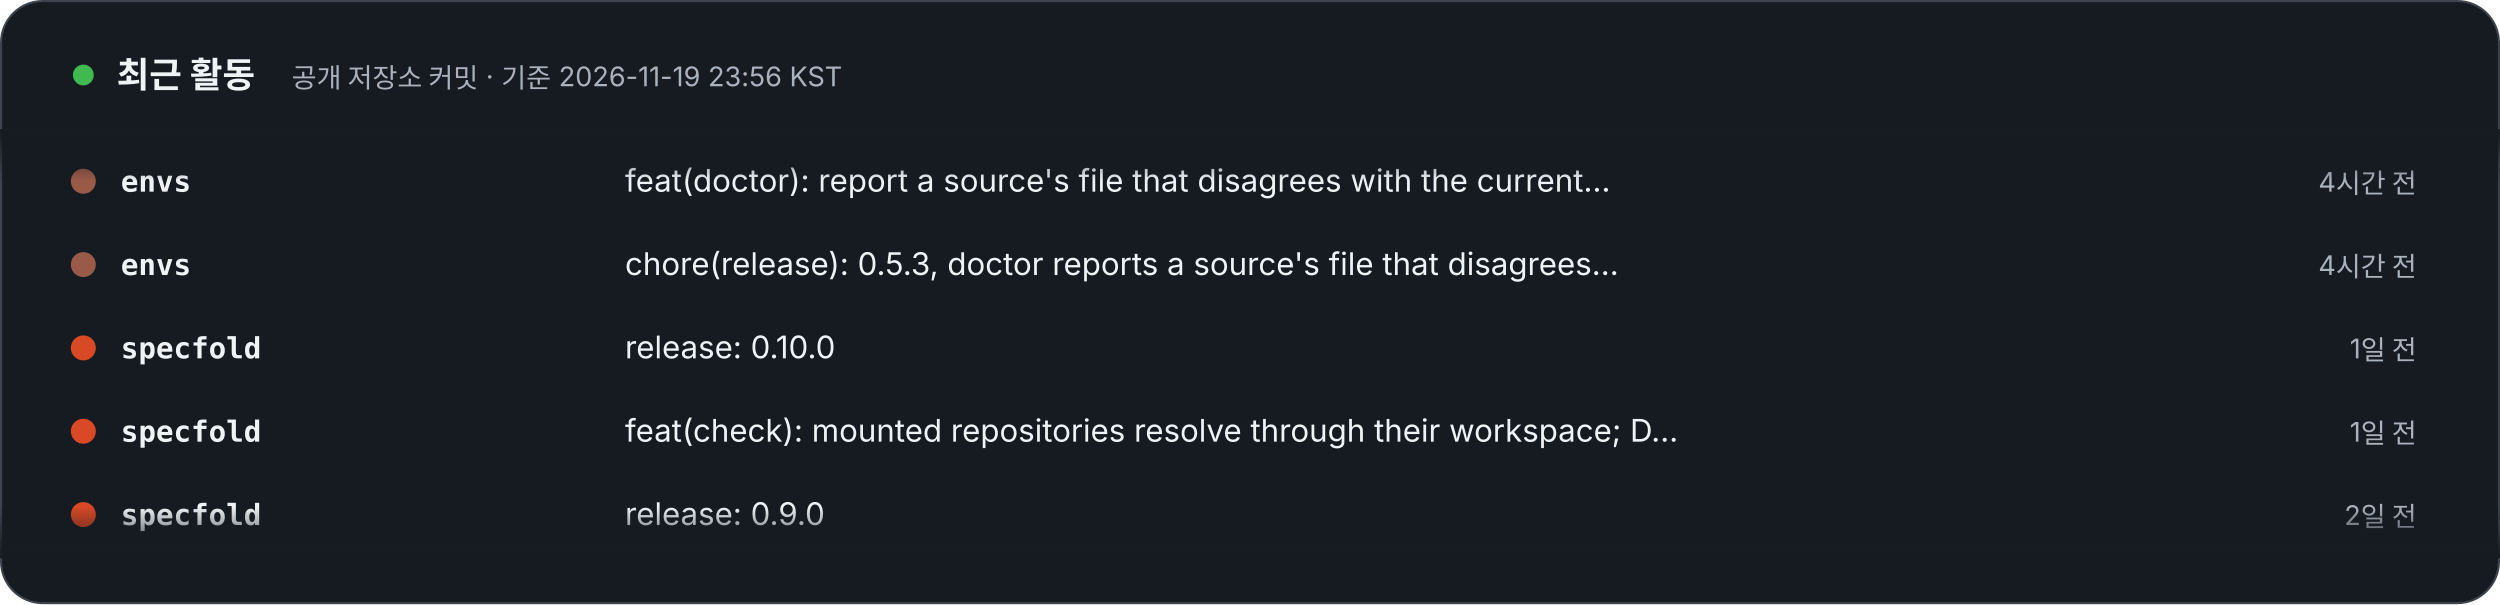
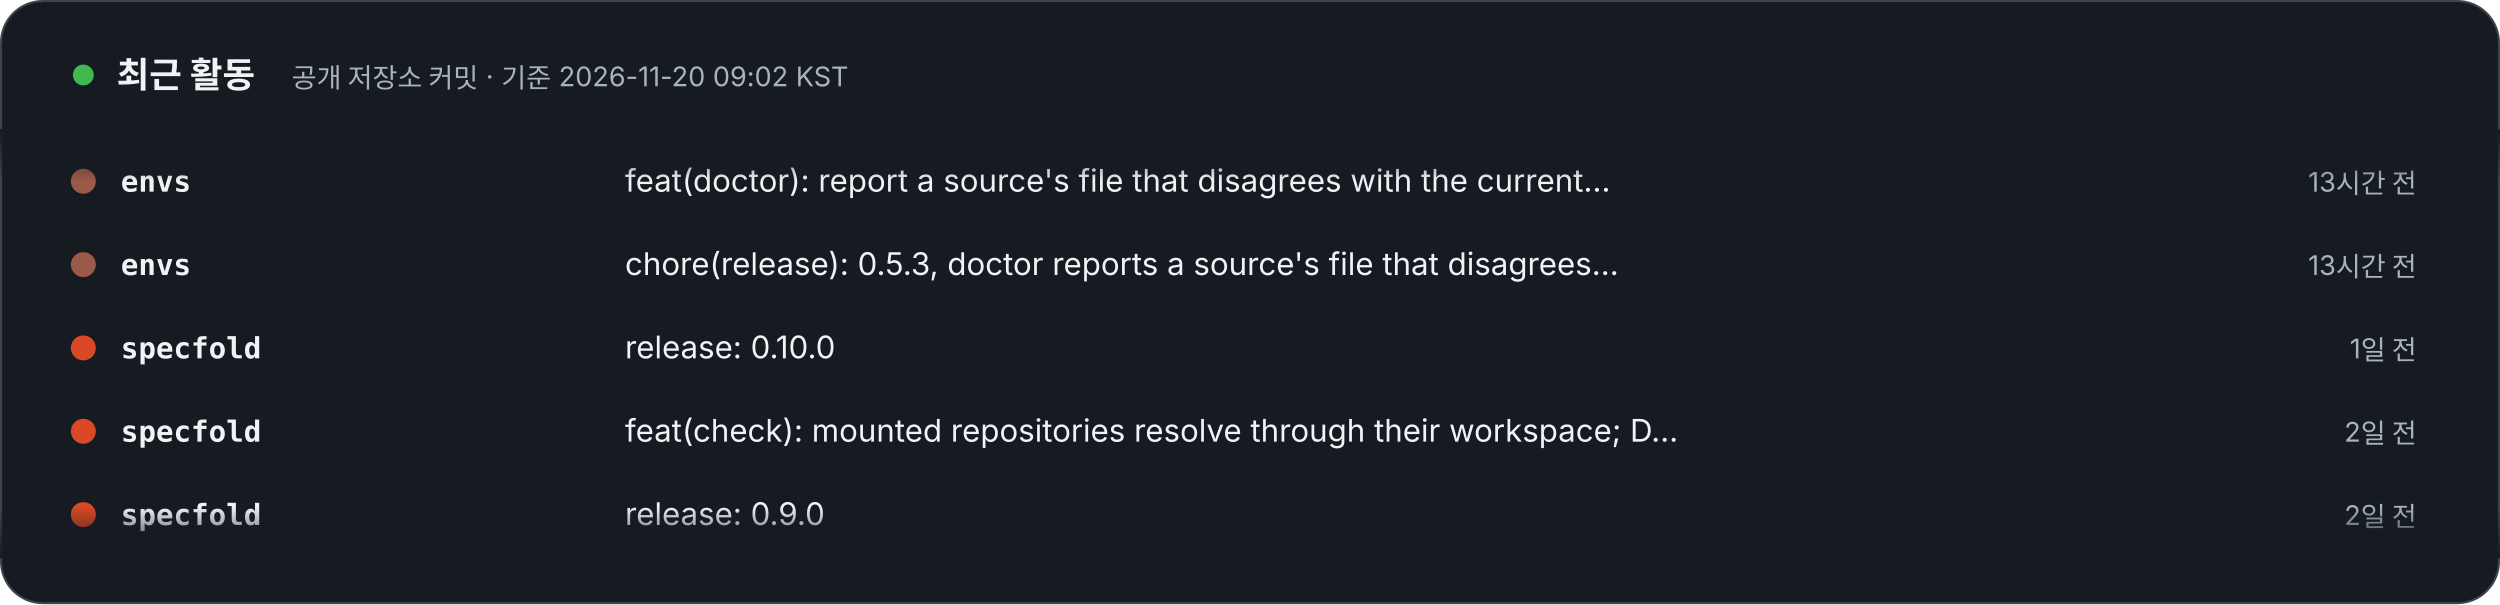
- <svg xmlns="http://www.w3.org/2000/svg" width="1200" height="290" viewBox="0 0 1200 290" role="img" aria-label="최근 활동 – 공개 저장소 커밋 · 기준 2026-11-19 23:56 KST. 1) envs: feat(doctor): report a source's file that disagrees with the current release (4시간 전). 2) envs: chore(release): 0.5.3, doctor reports a source's file that disagrees with the current release (4시간 전). 3) specfold: release: 0.10.0 (1일 전). 4) specfold: feat(check): mounted repositories resolve through their workspace; D1 skips version bumps (1일 전). 5) specfold: release: 0.9.0 (2일 전). 6) specfold: feat(check): [owners] mount and L10; gitlinks read cleanly from hooks (2일 전). 7) humanymous: test(ci): pin the Go 1.26.11 builder image in the storage contract (2일 전). 8) jekyll-theme-modootoday: docs(spec): plan the 1.8 starter waves 2 to 6 of the docs demo map (3일 전).">
+ <svg xmlns="http://www.w3.org/2000/svg" width="1200" height="290" viewBox="0 0 1200 290" role="img" aria-label="최근 활동 – 공개 저장소 커밋 · 기준 2026-11-20 09:02 KST. 1) envs: feat(doctor): report a source's file that disagrees with the current release (13시간 전). 2) envs: chore(release): 0.5.3, doctor reports a source's file that disagrees with the current release (13시간 전). 3) specfold: release: 0.10.0 (1일 전). 4) specfold: feat(check): mounted repositories resolve through their workspace; D1 skips version bumps (2일 전). 5) specfold: release: 0.9.0 (2일 전). 6) specfold: feat(check): [owners] mount and L10; gitlinks read cleanly from hooks (2일 전). 7) humanymous: test(ci): pin the Go 1.26.11 builder image in the storage contract (3일 전). 8) jekyll-theme-modootoday: docs(spec): plan the 1.8 starter waves 2 to 6 of the docs demo map (3일 전).">
  <style>text{font-family:Pretendard,'Apple SD Gothic Neo','Noto Sans KR',-apple-system,'Segoe UI',sans-serif} .m{font-family:ui-monospace,SFMono-Regular,Menlo,Consolas,monospace} @media (prefers-reduced-motion: reduce){animateTransform{display:none}}</style>
  <defs>
    <clipPath id="v">
      <rect x="0" y="62" width="1200" height="206" />
    </clipPath>
    <linearGradient id="fd" x1="0" y1="0" x2="0" y2="1">
      <stop offset="0" stop-color="#161B22" />
      <stop offset=".12" stop-color="#161B22" stop-opacity="0" />
      <stop offset=".88" stop-color="#161B22" stop-opacity="0" />
      <stop offset="1" stop-color="#161B22" />
    </linearGradient>
  </defs>
  <rect x=".5" y=".5" width="1199" height="289" rx="20" fill="#161B22" stroke="#3D444D" />
  <circle cx="40" cy="36" r="5" fill="#3FB950">
    <animate attributeName="opacity" values="1;.3;1" dur="2s" repeatCount="indefinite" />
  </circle>
  <text x="56" y="42" font-size="17" font-weight="800" fill="#F0F3F6">최근 활동</text>
-   <text x="140" y="42" font-size="13" fill="#AAB3BD">공개 저장소 커밋 · 기준 2026-11-19 23:56 KST</text>
+   <text x="140" y="42" font-size="13" fill="#AAB3BD">공개 저장소 커밋 · 기준 2026-11-20 09:02 KST</text>
  <g clip-path="url(#v)">
    <g transform="translate(0 92)">
      <g>
        <animateTransform attributeName="transform" type="translate" from="0 0" to="0 -320" dur="24s" repeatCount="indefinite" />
        <g transform="translate(0 0)">
          <circle cx="40" cy="-5" r="6" fill="#995A47" />
          <text x="58" y="0" class="m" font-size="14" fill="#F0F3F6" font-weight="700">envs</text>
          <text x="300" y="0" font-size="15" fill="#F0F3F6">feat(doctor): report a source's file that disagrees with the current…</text>
-           <text x="1160" y="0" text-anchor="end" font-size="13" fill="#AAB3BD">4시간 전</text>
+           <text x="1160" y="0" text-anchor="end" font-size="13" fill="#AAB3BD">13시간 전</text>
        </g>
        <g transform="translate(0 40)">
          <circle cx="40" cy="-5" r="6" fill="#995A47" />
          <text x="58" y="0" class="m" font-size="14" fill="#F0F3F6" font-weight="700">envs</text>
          <text x="300" y="0" font-size="15" fill="#F0F3F6">chore(release): 0.5.3, doctor reports a source's file that disagrees…</text>
-           <text x="1160" y="0" text-anchor="end" font-size="13" fill="#AAB3BD">4시간 전</text>
+           <text x="1160" y="0" text-anchor="end" font-size="13" fill="#AAB3BD">13시간 전</text>
        </g>
        <g transform="translate(0 80)">
          <circle cx="40" cy="-5" r="6" fill="#d94925" />
          <text x="58" y="0" class="m" font-size="14" fill="#F0F3F6" font-weight="700">specfold</text>
          <text x="300" y="0" font-size="15" fill="#F0F3F6">release: 0.10.0</text>
          <text x="1160" y="0" text-anchor="end" font-size="13" fill="#AAB3BD">1일 전</text>
        </g>
        <g transform="translate(0 120)">
          <circle cx="40" cy="-5" r="6" fill="#d94925" />
          <text x="58" y="0" class="m" font-size="14" fill="#F0F3F6" font-weight="700">specfold</text>
          <text x="300" y="0" font-size="15" fill="#F0F3F6">feat(check): mounted repositories resolve through their workspace; D…</text>
-           <text x="1160" y="0" text-anchor="end" font-size="13" fill="#AAB3BD">1일 전</text>
+           <text x="1160" y="0" text-anchor="end" font-size="13" fill="#AAB3BD">2일 전</text>
        </g>
        <g transform="translate(0 160)">
          <circle cx="40" cy="-5" r="6" fill="#d94925" />
          <text x="58" y="0" class="m" font-size="14" fill="#F0F3F6" font-weight="700">specfold</text>
          <text x="300" y="0" font-size="15" fill="#F0F3F6">release: 0.9.0</text>
          <text x="1160" y="0" text-anchor="end" font-size="13" fill="#AAB3BD">2일 전</text>
        </g>
        <g transform="translate(0 200)">
          <circle cx="40" cy="-5" r="6" fill="#d94925" />
          <text x="58" y="0" class="m" font-size="14" fill="#F0F3F6" font-weight="700">specfold</text>
          <text x="300" y="0" font-size="15" fill="#F0F3F6">feat(check): [owners] mount and L10; gitlinks read cleanly from hooks</text>
          <text x="1160" y="0" text-anchor="end" font-size="13" fill="#AAB3BD">2일 전</text>
        </g>
        <g transform="translate(0 240)">
          <circle cx="40" cy="-5" r="6" fill="#666C75" />
          <text x="58" y="0" class="m" font-size="14" fill="#F0F3F6" font-weight="700">humanymous</text>
          <text x="300" y="0" font-size="15" fill="#F0F3F6">test(ci): pin the Go 1.26.11 builder image in the storage contract</text>
-           <text x="1160" y="0" text-anchor="end" font-size="13" fill="#AAB3BD">2일 전</text>
+           <text x="1160" y="0" text-anchor="end" font-size="13" fill="#AAB3BD">3일 전</text>
        </g>
        <g transform="translate(0 280)">
          <circle cx="40" cy="-5" r="6" fill="#AAB3BD" />
          <text x="58" y="0" class="m" font-size="14" fill="#F0F3F6" font-weight="700">jekyll-theme-modootoday</text>
          <text x="300" y="0" font-size="15" fill="#F0F3F6">docs(spec): plan the 1.8 starter waves 2 to 6 of the docs demo map</text>
          <text x="1160" y="0" text-anchor="end" font-size="13" fill="#AAB3BD">3일 전</text>
        </g>
        <g transform="translate(0 320)">
          <circle cx="40" cy="-5" r="6" fill="#995A47" />
          <text x="58" y="0" class="m" font-size="14" fill="#F0F3F6" font-weight="700">envs</text>
          <text x="300" y="0" font-size="15" fill="#F0F3F6">feat(doctor): report a source's file that disagrees with the current…</text>
-           <text x="1160" y="0" text-anchor="end" font-size="13" fill="#AAB3BD">4시간 전</text>
+           <text x="1160" y="0" text-anchor="end" font-size="13" fill="#AAB3BD">13시간 전</text>
        </g>
        <g transform="translate(0 360)">
          <circle cx="40" cy="-5" r="6" fill="#995A47" />
          <text x="58" y="0" class="m" font-size="14" fill="#F0F3F6" font-weight="700">envs</text>
          <text x="300" y="0" font-size="15" fill="#F0F3F6">chore(release): 0.5.3, doctor reports a source's file that disagrees…</text>
-           <text x="1160" y="0" text-anchor="end" font-size="13" fill="#AAB3BD">4시간 전</text>
+           <text x="1160" y="0" text-anchor="end" font-size="13" fill="#AAB3BD">13시간 전</text>
        </g>
        <g transform="translate(0 400)">
          <circle cx="40" cy="-5" r="6" fill="#d94925" />
          <text x="58" y="0" class="m" font-size="14" fill="#F0F3F6" font-weight="700">specfold</text>
          <text x="300" y="0" font-size="15" fill="#F0F3F6">release: 0.10.0</text>
          <text x="1160" y="0" text-anchor="end" font-size="13" fill="#AAB3BD">1일 전</text>
        </g>
        <g transform="translate(0 440)">
          <circle cx="40" cy="-5" r="6" fill="#d94925" />
          <text x="58" y="0" class="m" font-size="14" fill="#F0F3F6" font-weight="700">specfold</text>
          <text x="300" y="0" font-size="15" fill="#F0F3F6">feat(check): mounted repositories resolve through their workspace; D…</text>
-           <text x="1160" y="0" text-anchor="end" font-size="13" fill="#AAB3BD">1일 전</text>
+           <text x="1160" y="0" text-anchor="end" font-size="13" fill="#AAB3BD">2일 전</text>
        </g>
        <g transform="translate(0 480)">
          <circle cx="40" cy="-5" r="6" fill="#d94925" />
          <text x="58" y="0" class="m" font-size="14" fill="#F0F3F6" font-weight="700">specfold</text>
          <text x="300" y="0" font-size="15" fill="#F0F3F6">release: 0.9.0</text>
          <text x="1160" y="0" text-anchor="end" font-size="13" fill="#AAB3BD">2일 전</text>
        </g>
      </g>
    </g>
  </g>
  <rect x="0" y="62" width="1200" height="206" fill="url(#fd)" />
</svg>
